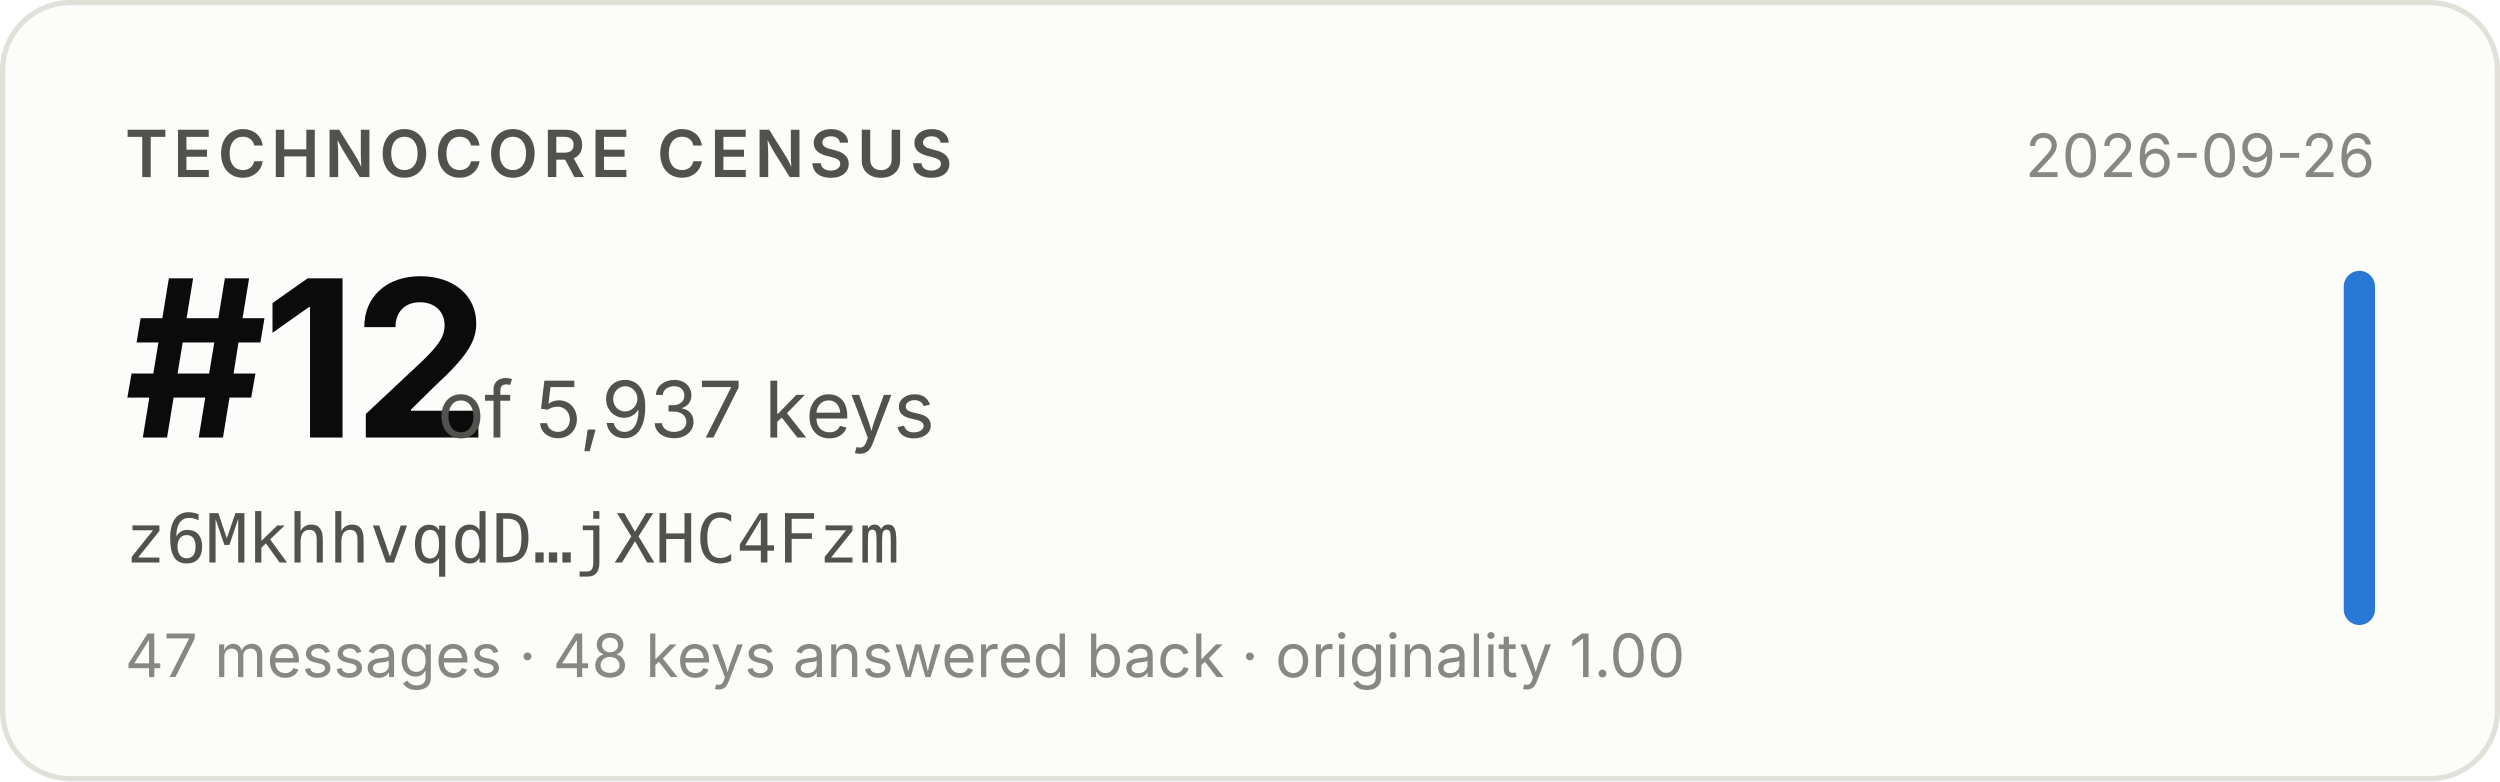
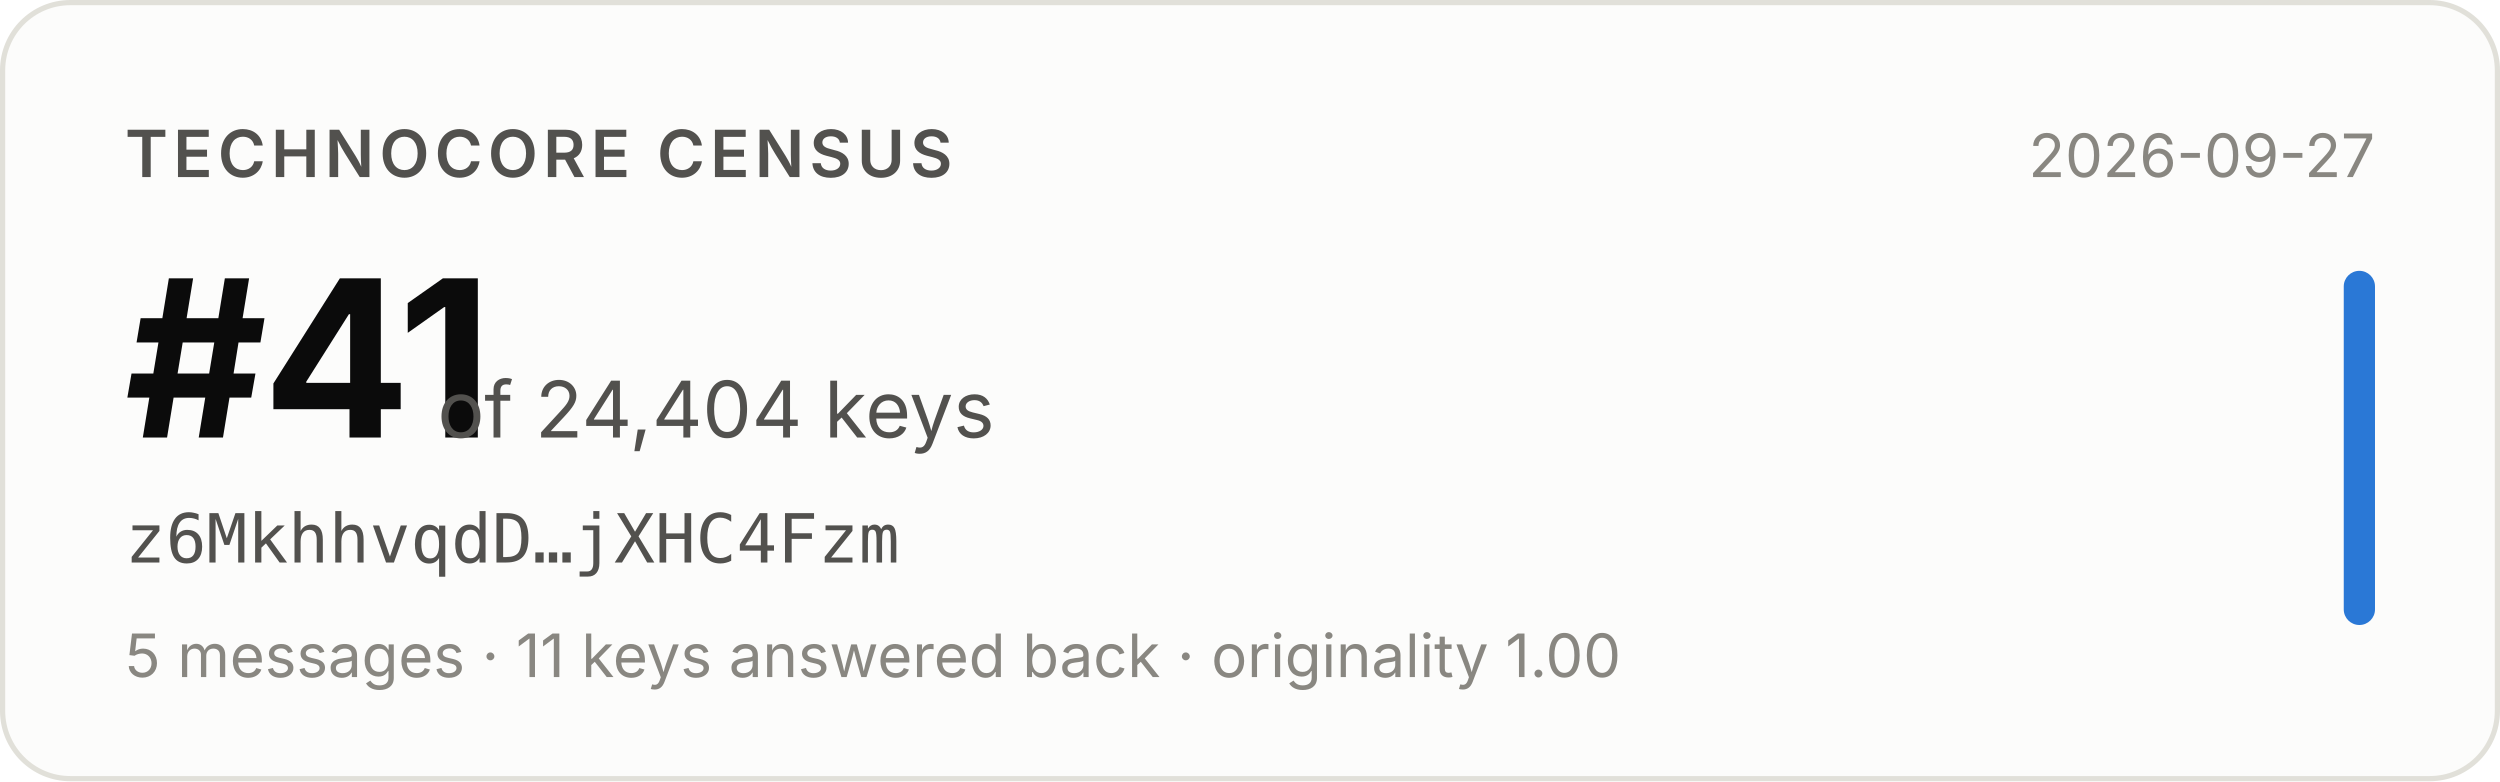
- <svg xmlns="http://www.w3.org/2000/svg" width="480" height="150" viewBox="0 0 480 150" role="img" aria-label="Technocore Census rank #12 of 5,937 keys for z6MkhhvqdD…jXHC4Fzm, snapshot 2026-09-26">
+ <svg xmlns="http://www.w3.org/2000/svg" width="480" height="150" viewBox="0 0 480 150" role="img" aria-label="Technocore Census rank #41 of 24,404 keys for z6MkhhvqdD…jXHC4Fzm, snapshot 2026-09-27">
  <rect x="0.5" y="0.5" width="479" height="149" rx="13" fill="#fcfcfb" stroke="#e1e0d9" />
  <g font-family="system-ui, -apple-system, 'Segoe UI', sans-serif">
    <text x="24" y="34" font-size="12.5" font-weight="600" fill="#52514e" letter-spacing="0.08em">TECHNOCORE CENSUS</text>
-     <text x="24" y="84" font-size="42" font-weight="650" fill="#0b0b0b" letter-spacing="-0.02em">#12</text>
-     <text x="84" y="84" font-size="15" fill="#52514e">of 5,937 keys</text>
+     <text x="24" y="84" font-size="42" font-weight="650" fill="#0b0b0b" letter-spacing="-0.02em">#41</text>
+     <text x="84" y="84" font-size="15" fill="#52514e">of 24,404 keys</text>
    <text x="24" y="108" font-size="13" fill="#52514e" font-family="ui-monospace, SFMono-Regular, Menlo, monospace">z6MkhhvqdD…jXHC4Fzm</text>
-     <text x="24" y="130" font-size="11.5" fill="#898781">47 messages · 48 keys answered back · originality 1.00</text>
-     <text x="456" y="34" font-size="11.5" fill="#898781" text-anchor="end">2026-09-26</text>
+     <text x="24" y="130" font-size="11.5" fill="#898781">5 messages · 11 keys answered back · originality 1.00</text>
+     <text x="456" y="34" font-size="11.5" fill="#898781" text-anchor="end">2026-09-27</text>
    <rect x="450" y="52" width="6" height="68" rx="3" fill="#2a78d6" />
  </g>
</svg>
